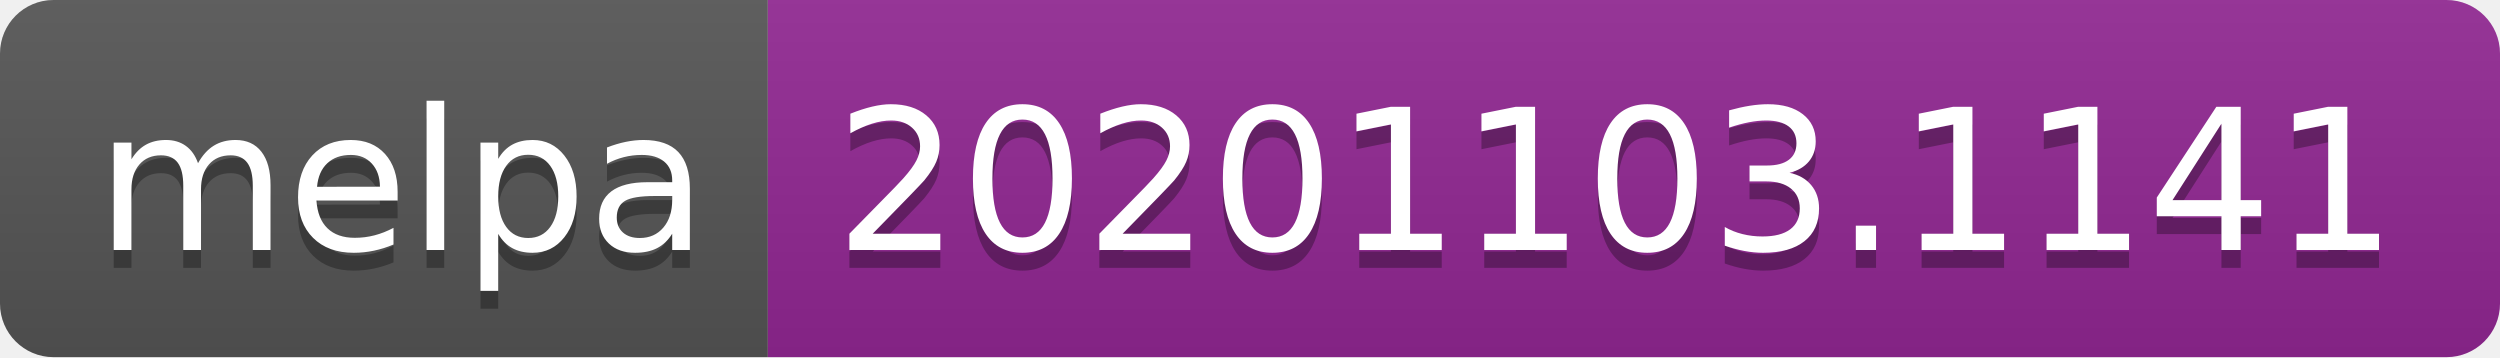
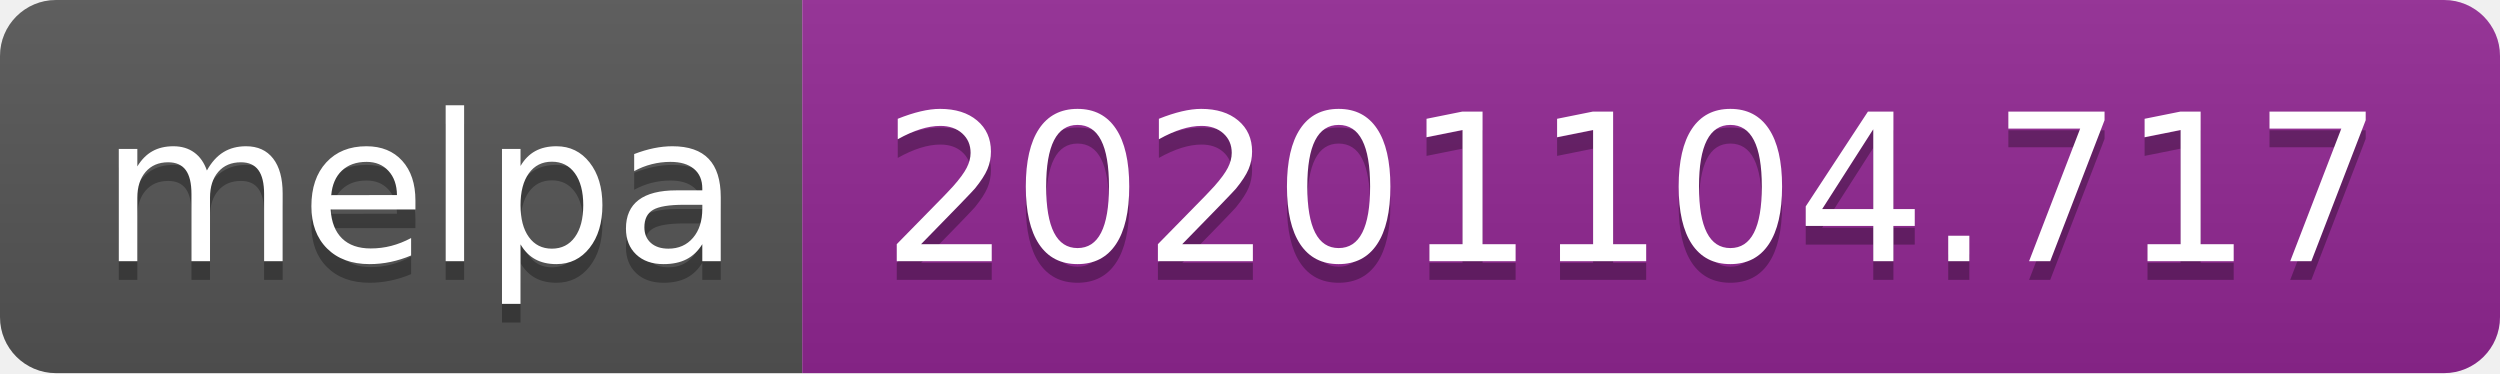
- <svg xmlns="http://www.w3.org/2000/svg" width="140" height="20" role="img" aria-label="melpa: 20201103.1141">
+ <svg xmlns="http://www.w3.org/2000/svg" width="134" height="20" role="img" aria-label="melpa: 20201104.717">
  <linearGradient id="s" x2="0" y2="100%">
    <stop offset="0" stop-color="#bbb" stop-opacity=".1" />
    <stop offset="1" stop-opacity=".1" />
  </linearGradient>
  <clipPath id="r">
-     <rect width="140" height="20" rx="3" fill="#fff" />
+     <rect width="134" height="20" rx="3" fill="#fff" />
  </clipPath>
  <g clip-path="url(#r)">
    <rect width="43" height="20" fill="#555" />
-     <rect x="43" width="97" height="20" fill="#922793" />
-     <rect width="140" height="20" fill="url(#s)" />
+     <rect x="43" width="91" height="20" fill="#922793" />
+     <rect width="134" height="20" fill="url(#s)" />
  </g>
  <g fill="#fff" text-anchor="middle" font-family="Verdana,Geneva,DejaVu Sans,sans-serif" text-rendering="geometricPrecision" font-size="110">
    <text aria-hidden="true" x="225" y="150" fill="#010101" fill-opacity=".3" transform="scale(.1)" textLength="330">melpa</text>
    <text x="225" y="140" transform="scale(.1)" fill="#fff" textLength="330">melpa</text>
-     <text aria-hidden="true" x="905" y="150" fill="#010101" fill-opacity=".3" transform="scale(.1)" textLength="870">20201103.1141</text>
-     <text x="905" y="140" transform="scale(.1)" fill="#fff" textLength="870">20201103.1141</text>
+     <text aria-hidden="true" x="875" y="150" fill="#010101" fill-opacity=".3" transform="scale(.1)" textLength="810">20201104.717</text>
+     <text x="875" y="140" transform="scale(.1)" fill="#fff" textLength="810">20201104.717</text>
  </g>
</svg>
